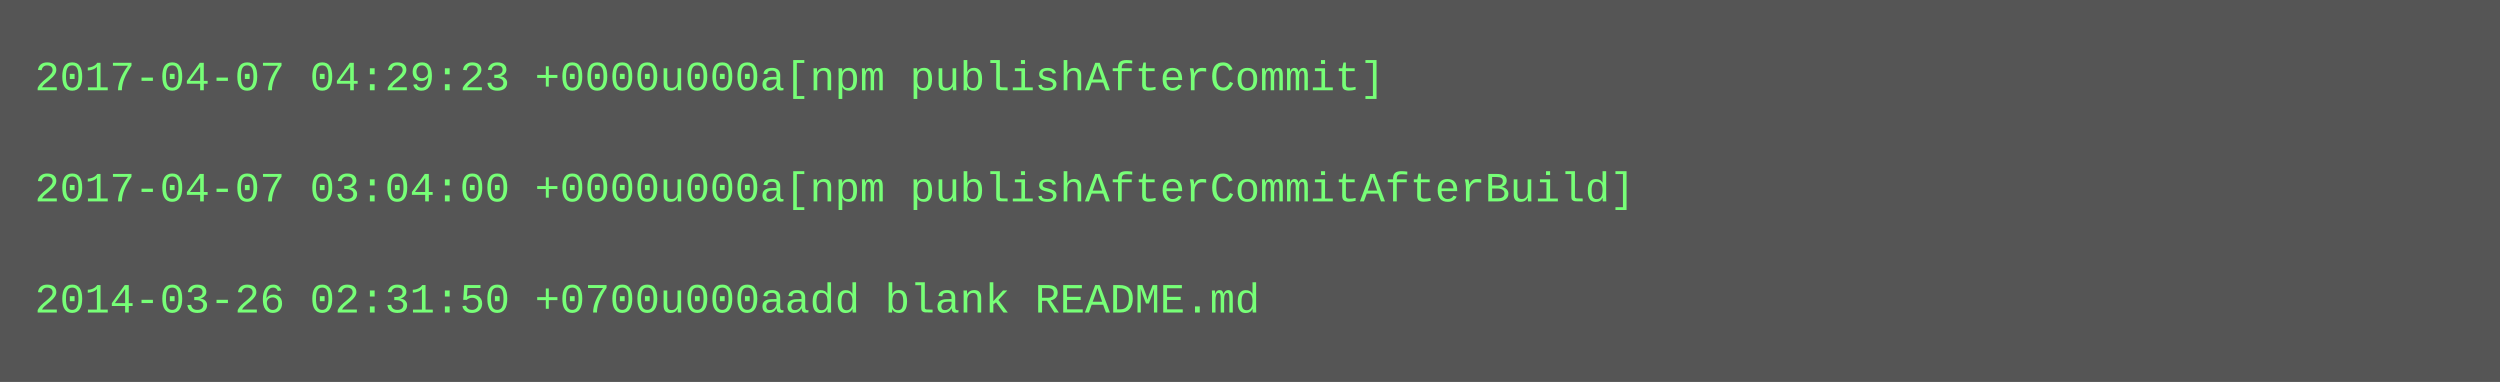
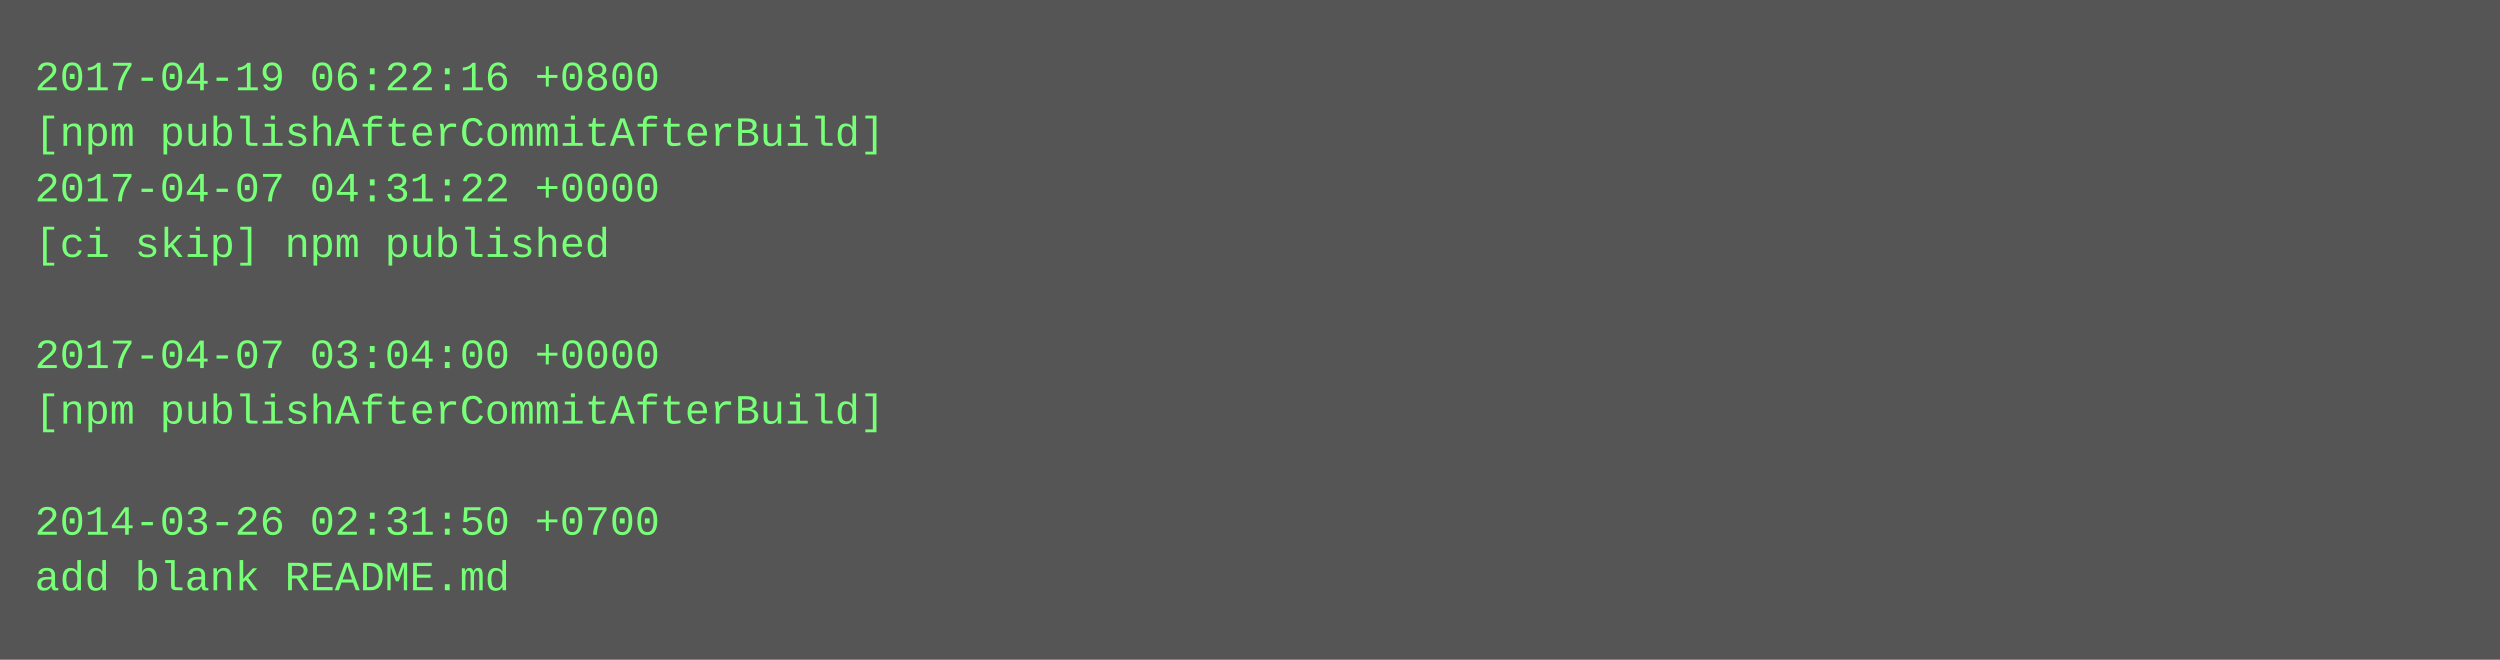
- <svg xmlns="http://www.w3.org/2000/svg" height="110" width="720">
-   <rect height="110" fill="#555" width="720" />
+ <svg xmlns="http://www.w3.org/2000/svg" height="190" width="720">
+   <rect height="190" fill="#555" width="720" />
  <text fill="#7f7" font-family="Courier New" font-size="12" xml:space="preserve">
-     <tspan x="10" y="26">2017-04-07 04:29:23 +0000u000a[npm publishAfterCommit]</tspan>
-     <tspan x="10" y="42" />
-     <tspan x="10" y="58">2017-04-07 03:04:00 +0000u000a[npm publishAfterCommitAfterBuild]</tspan>
-     <tspan x="10" y="74" />
-     <tspan x="10" y="90">2014-03-26 02:31:50 +0700u000aadd blank README.md</tspan>
+     <tspan x="10" y="26">2017-04-19 06:22:16 +0800</tspan>
+     <tspan x="10" y="42">[npm publishAfterCommitAfterBuild]</tspan>
+     <tspan x="10" y="58">2017-04-07 04:31:22 +0000</tspan>
+     <tspan x="10" y="74">[ci skip] npm published</tspan>
+     <tspan x="10" y="90" />
+     <tspan x="10" y="106">2017-04-07 03:04:00 +0000</tspan>
+     <tspan x="10" y="122">[npm publishAfterCommitAfterBuild]</tspan>
+     <tspan x="10" y="138" />
+     <tspan x="10" y="154">2014-03-26 02:31:50 +0700</tspan>
+     <tspan x="10" y="170">add blank README.md</tspan>
  </text>
</svg>
